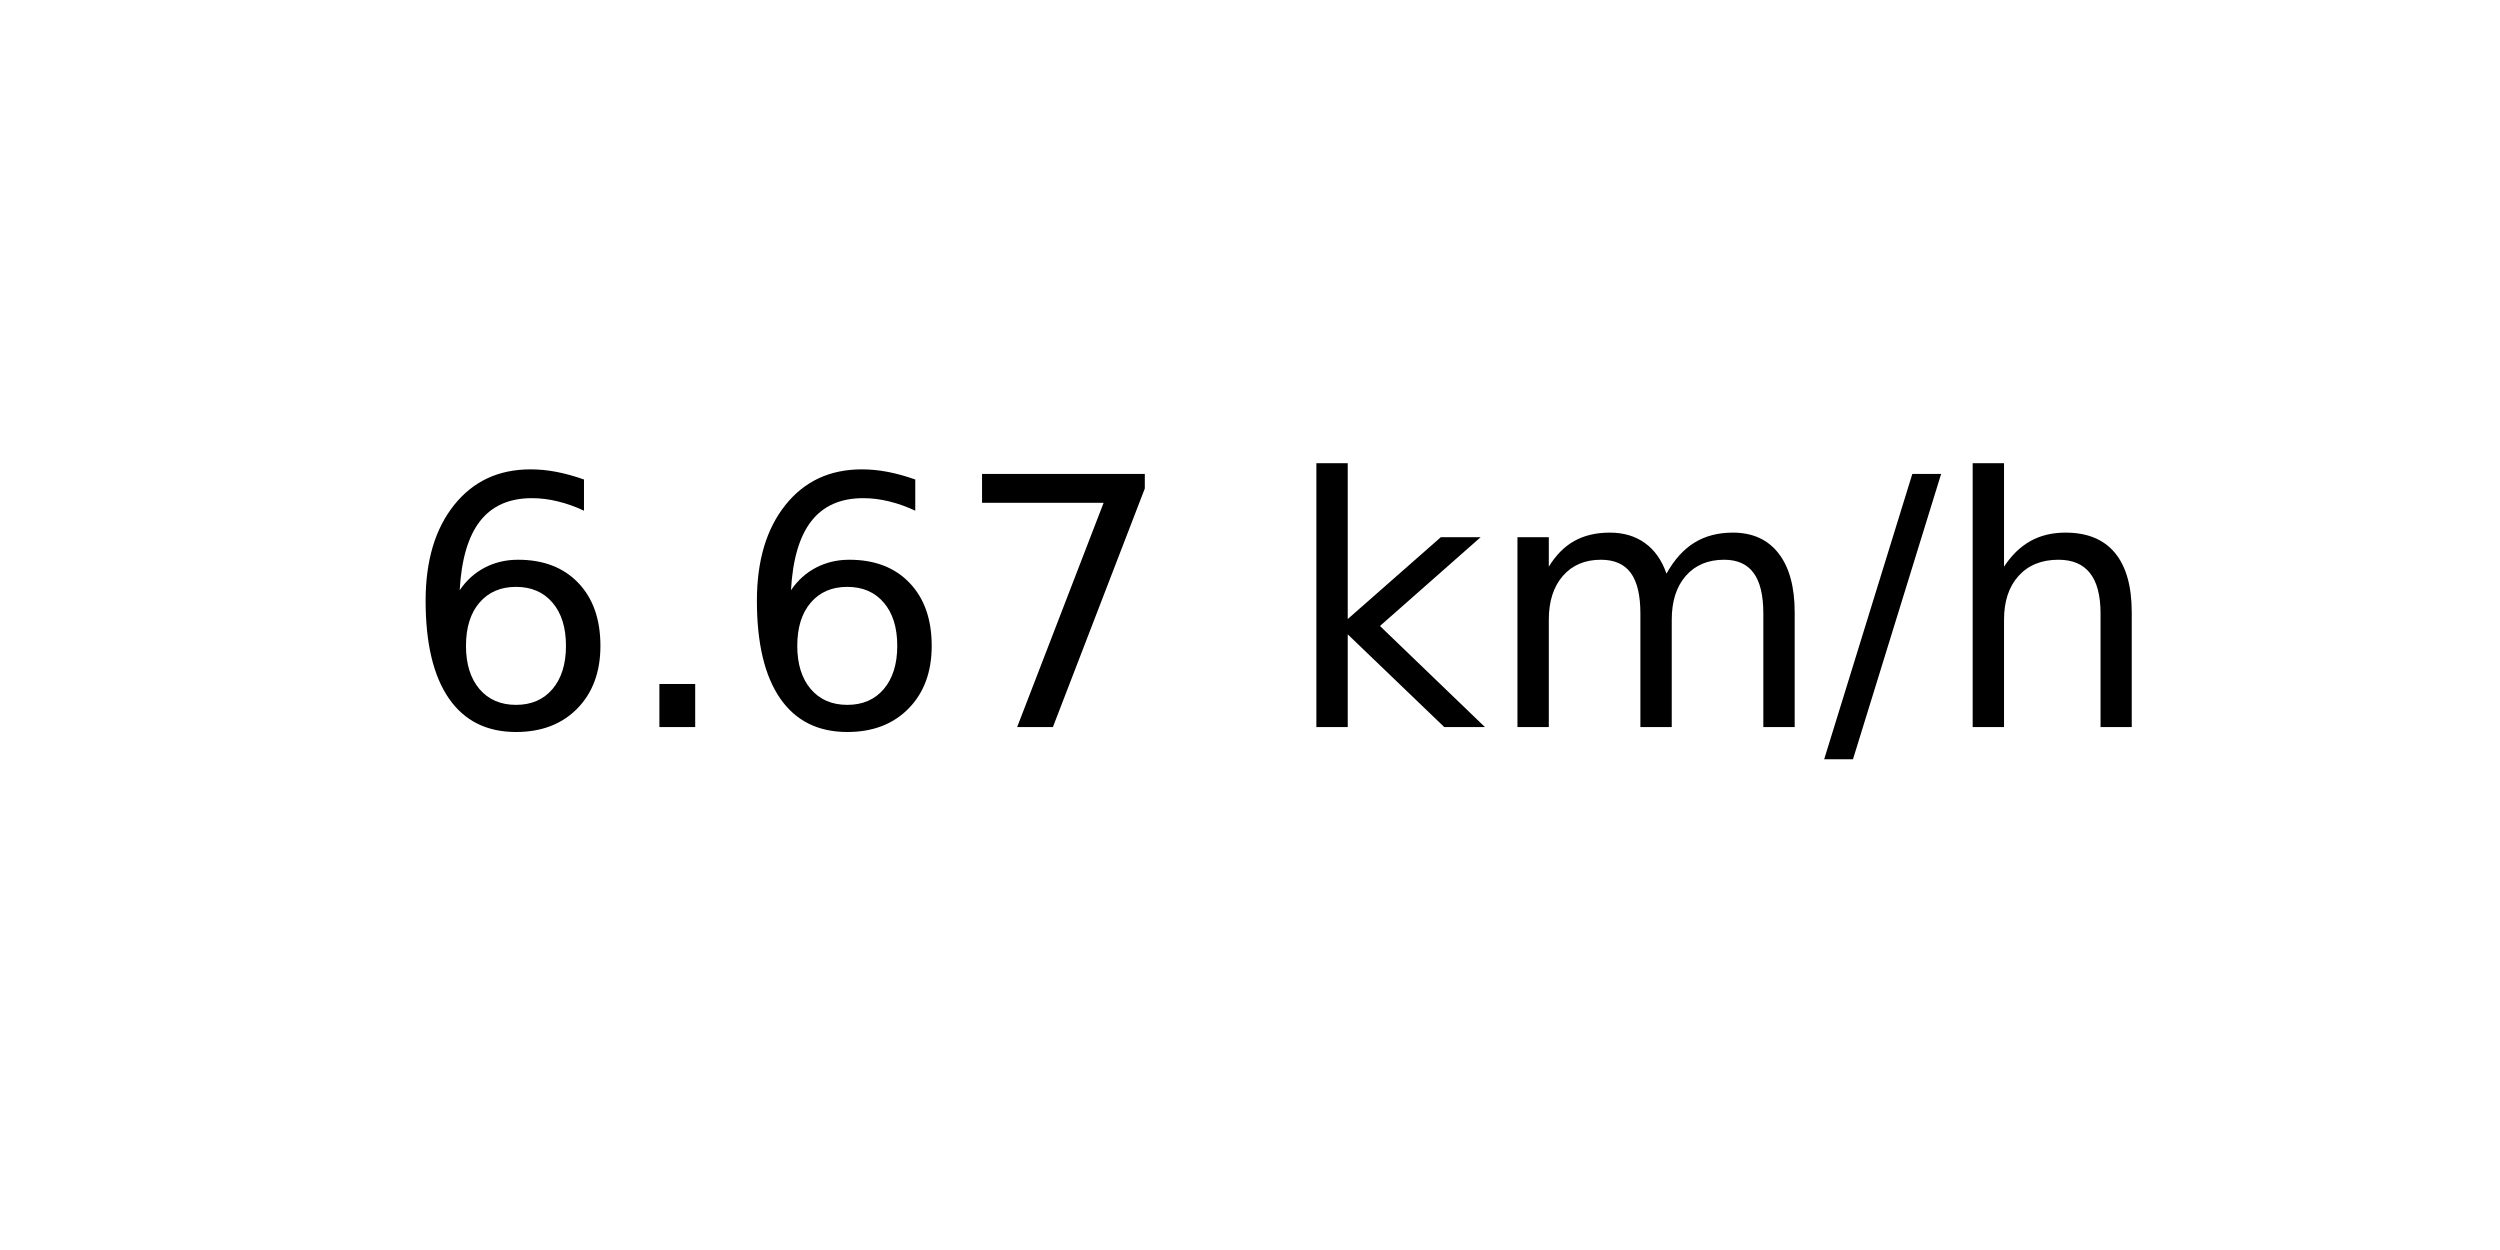
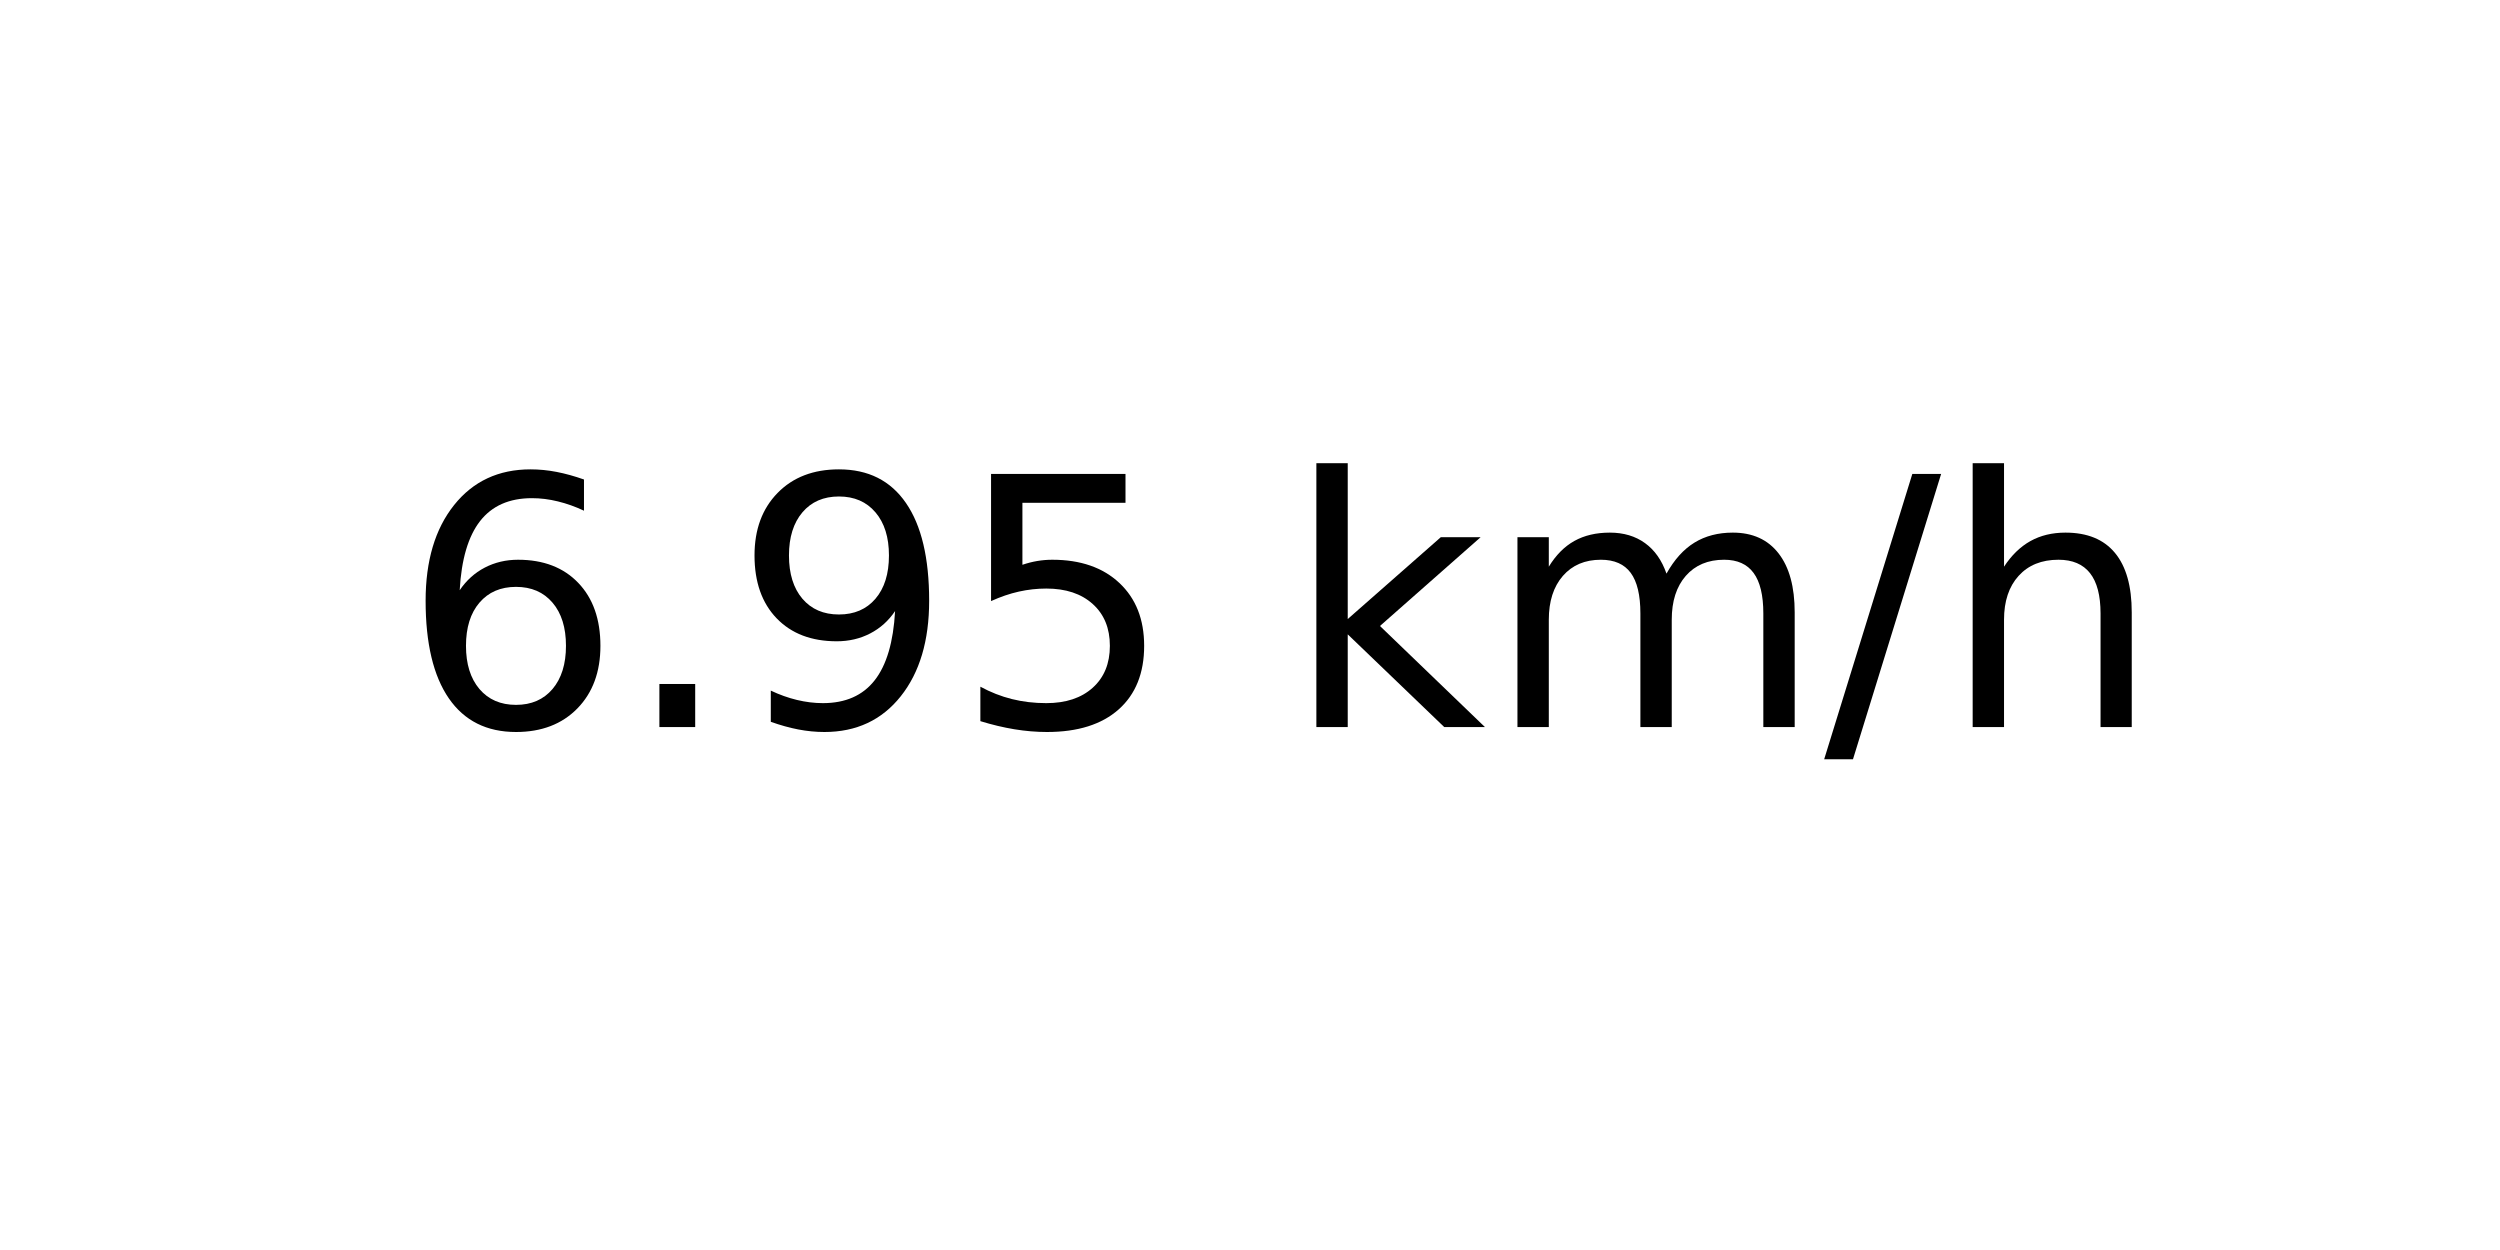
<svg xmlns="http://www.w3.org/2000/svg" xmlns:xlink="http://www.w3.org/1999/xlink" width="72pt" height="36pt" viewBox="0 0 72 36" version="1.1">
  <defs>
    <style type="text/css">*{stroke-linejoin: round; stroke-linecap: butt}</style>
  </defs>
  <g id="figure_1">
    <g id="axes_1">
      <g id="text_1">
        <g transform="translate(11.55937 20.93937) scale(0.1 -0.1)">
          <defs>
            <path id="DejaVuSans-36" d="M 2113 2584  Q 1688 2584 1439 2293  Q 1191 2003 1191 1497  Q 1191 994 1439 701  Q 1688 409 2113 409  Q 2538 409 2786 701  Q 3034 994 3034 1497  Q 3034 2003 2786 2293  Q 2538 2584 2113 2584  z M 3366 4563  L 3366 3988  Q 3128 4100 2886 4159  Q 2644 4219 2406 4219  Q 1781 4219 1451 3797  Q 1122 3375 1075 2522  Q 1259 2794 1537 2939  Q 1816 3084 2150 3084  Q 2853 3084 3261 2657  Q 3669 2231 3669 1497  Q 3669 778 3244 343  Q 2819 -91 2113 -91  Q 1303 -91 875 529  Q 447 1150 447 2328  Q 447 3434 972 4092  Q 1497 4750 2381 4750  Q 2619 4750 2861 4703  Q 3103 4656 3366 4563  z " transform="scale(0.015625)" />
            <path id="DejaVuSans-2e" d="M 684 794  L 1344 794  L 1344 0  L 684 0  L 684 794  z " transform="scale(0.015625)" />
-             <path id="DejaVuSans-37" d="M 525 4666  L 3525 4666  L 3525 4397  L 1831 0  L 1172 0  L 2766 4134  L 525 4134  L 525 4666  z " transform="scale(0.015625)" />
+             <path id="DejaVuSans-39" d="M 703 97  L 703 672  Q 941 559 1184 500  Q 1428 441 1663 441  Q 2288 441 2617 861  Q 2947 1281 2994 2138  Q 2813 1869 2534 1725  Q 2256 1581 1919 1581  Q 1219 1581 811 2004  Q 403 2428 403 3163  Q 403 3881 828 4315  Q 1253 4750 1959 4750  Q 2769 4750 3195 4129  Q 3622 3509 3622 2328  Q 3622 1225 3098 567  Q 2575 -91 1691 -91  Q 1453 -91 1209 -44  Q 966 3 703 97  z M 1959 2075  Q 2384 2075 2632 2365  Q 2881 2656 2881 3163  Q 2881 3666 2632 3958  Q 2384 4250 1959 4250  Q 1534 4250 1286 3958  Q 1038 3666 1038 3163  Q 1038 2656 1286 2365  Q 1534 2075 1959 2075  z " transform="scale(0.015625)" />
+             <path id="DejaVuSans-35" d="M 691 4666  L 3169 4666  L 3169 4134  L 1269 4134  L 1269 2991  Q 1406 3038 1543 3061  Q 1681 3084 1819 3084  Q 2600 3084 3056 2656  Q 3513 2228 3513 1497  Q 3513 744 3044 326  Q 2575 -91 1722 -91  Q 1428 -91 1123 -41  Q 819 9 494 109  L 494 744  Q 775 591 1075 516  Q 1375 441 1709 441  Q 2250 441 2565 725  Q 2881 1009 2881 1497  Q 2881 1984 2565 2268  Q 2250 2553 1709 2553  Q 1456 2553 1204 2497  Q 953 2441 691 2322  L 691 4666  z " transform="scale(0.015625)" />
            <path id="DejaVuSans-20" transform="scale(0.015625)" />
            <path id="DejaVuSans-6b" d="M 581 4863  L 1159 4863  L 1159 1991  L 2875 3500  L 3609 3500  L 1753 1863  L 3688 0  L 2938 0  L 1159 1709  L 1159 0  L 581 0  L 581 4863  z " transform="scale(0.015625)" />
            <path id="DejaVuSans-6d" d="M 3328 2828  Q 3544 3216 3844 3400  Q 4144 3584 4550 3584  Q 5097 3584 5394 3201  Q 5691 2819 5691 2113  L 5691 0  L 5113 0  L 5113 2094  Q 5113 2597 4934 2840  Q 4756 3084 4391 3084  Q 3944 3084 3684 2787  Q 3425 2491 3425 1978  L 3425 0  L 2847 0  L 2847 2094  Q 2847 2600 2669 2842  Q 2491 3084 2119 3084  Q 1678 3084 1418 2786  Q 1159 2488 1159 1978  L 1159 0  L 581 0  L 581 3500  L 1159 3500  L 1159 2956  Q 1356 3278 1631 3431  Q 1906 3584 2284 3584  Q 2666 3584 2933 3390  Q 3200 3197 3328 2828  z " transform="scale(0.015625)" />
            <path id="DejaVuSans-2f" d="M 1625 4666  L 2156 4666  L 531 -594  L 0 -594  L 1625 4666  z " transform="scale(0.015625)" />
            <path id="DejaVuSans-68" d="M 3513 2113  L 3513 0  L 2938 0  L 2938 2094  Q 2938 2591 2744 2837  Q 2550 3084 2163 3084  Q 1697 3084 1428 2787  Q 1159 2491 1159 1978  L 1159 0  L 581 0  L 581 4863  L 1159 4863  L 1159 2956  Q 1366 3272 1645 3428  Q 1925 3584 2291 3584  Q 2894 3584 3203 3211  Q 3513 2838 3513 2113  z " transform="scale(0.015625)" />
          </defs>
          <use xlink:href="#DejaVuSans-36" />
          <use xlink:href="#DejaVuSans-2e" x="63.623" />
-           <use xlink:href="#DejaVuSans-36" x="95.41" />
-           <use xlink:href="#DejaVuSans-37" x="159.033" />
+           <use xlink:href="#DejaVuSans-39" x="95.41" />
+           <use xlink:href="#DejaVuSans-35" x="159.033" />
          <use xlink:href="#DejaVuSans-20" x="222.656" />
          <use xlink:href="#DejaVuSans-6b" x="254.443" />
          <use xlink:href="#DejaVuSans-6d" x="312.354" />
          <use xlink:href="#DejaVuSans-2f" x="409.766" />
          <use xlink:href="#DejaVuSans-68" x="443.457" />
        </g>
      </g>
    </g>
  </g>
</svg>
